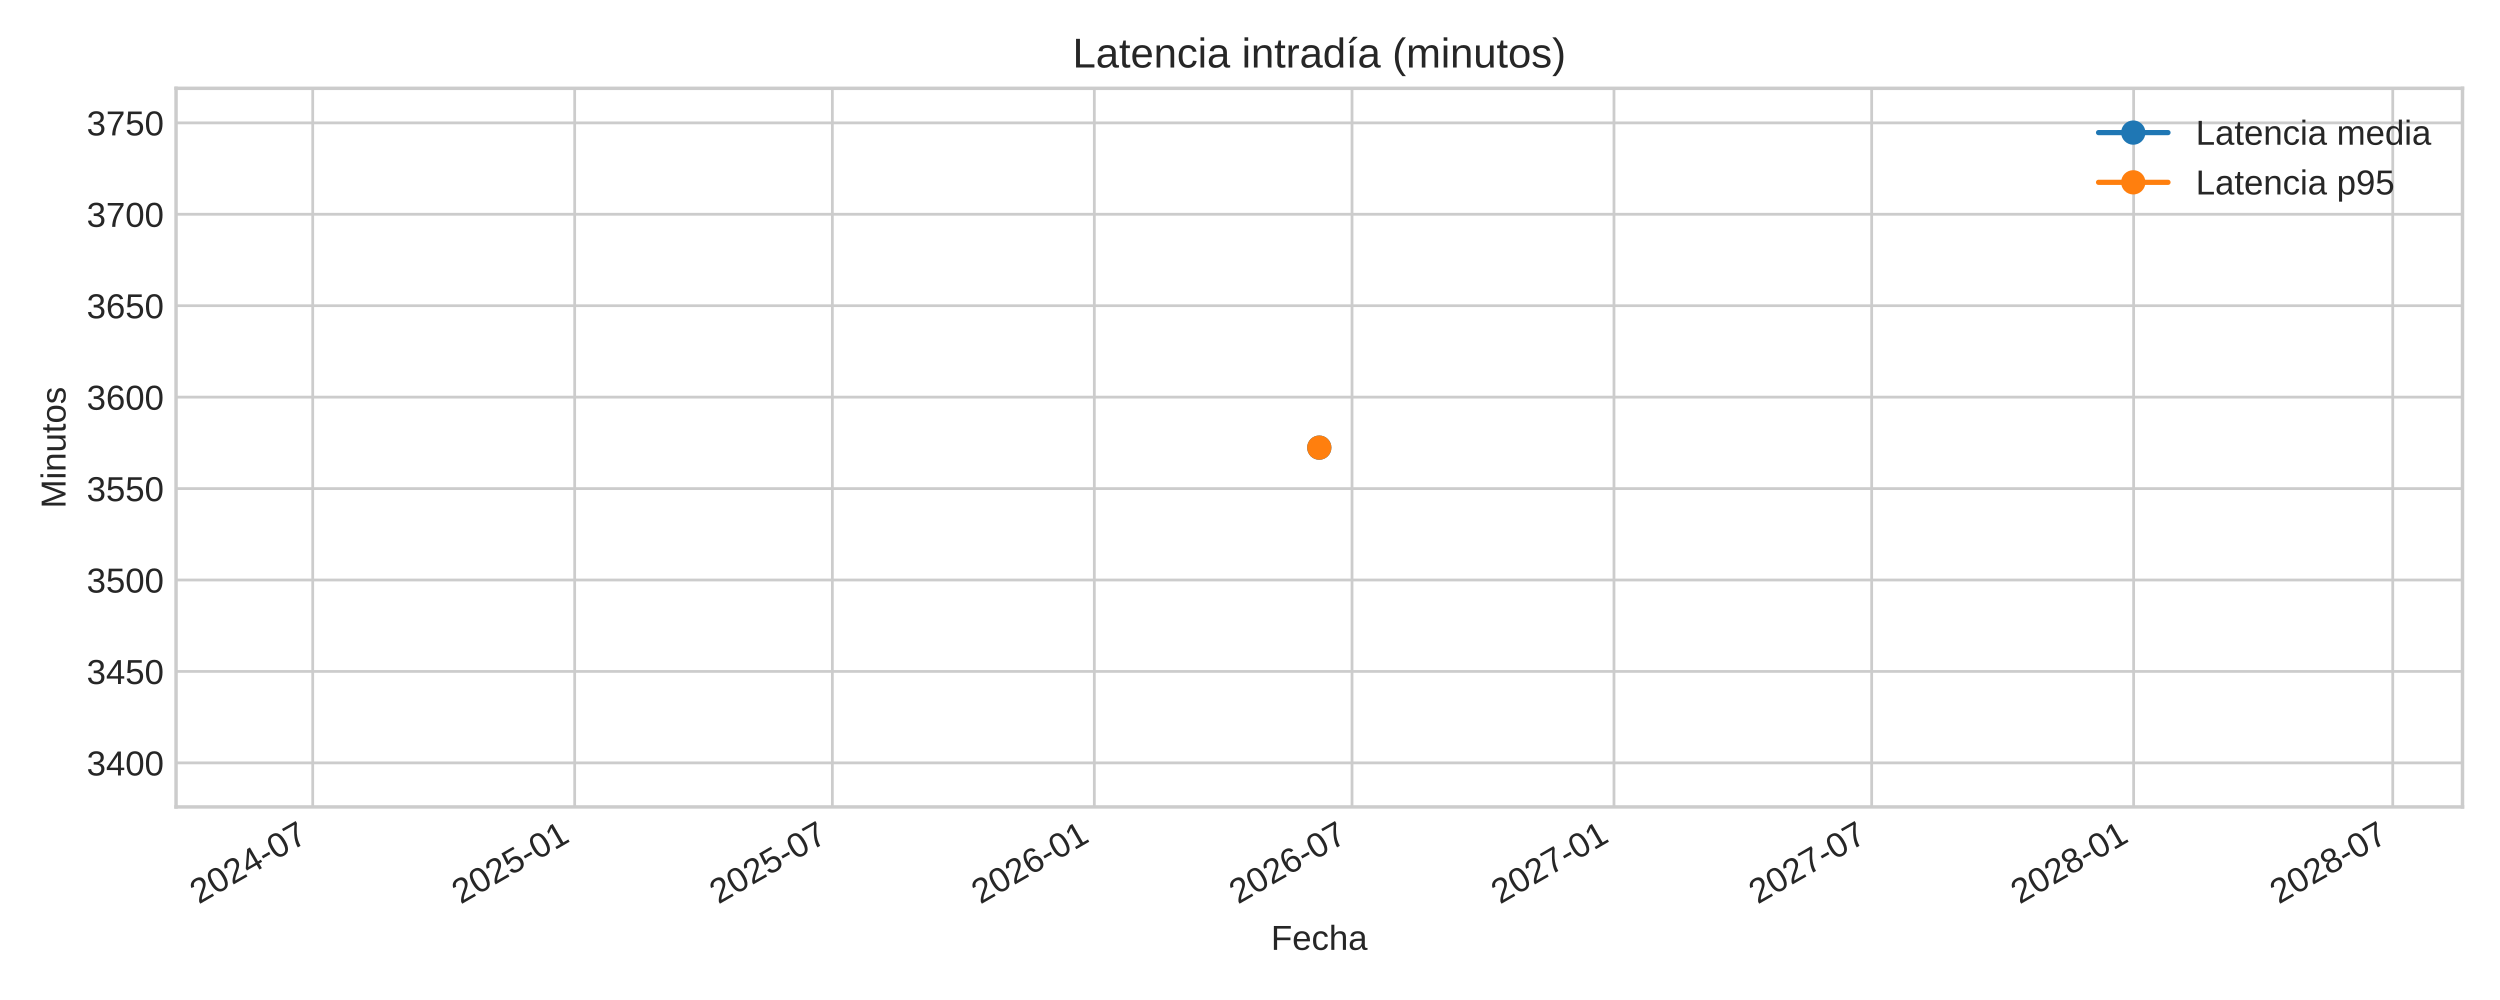
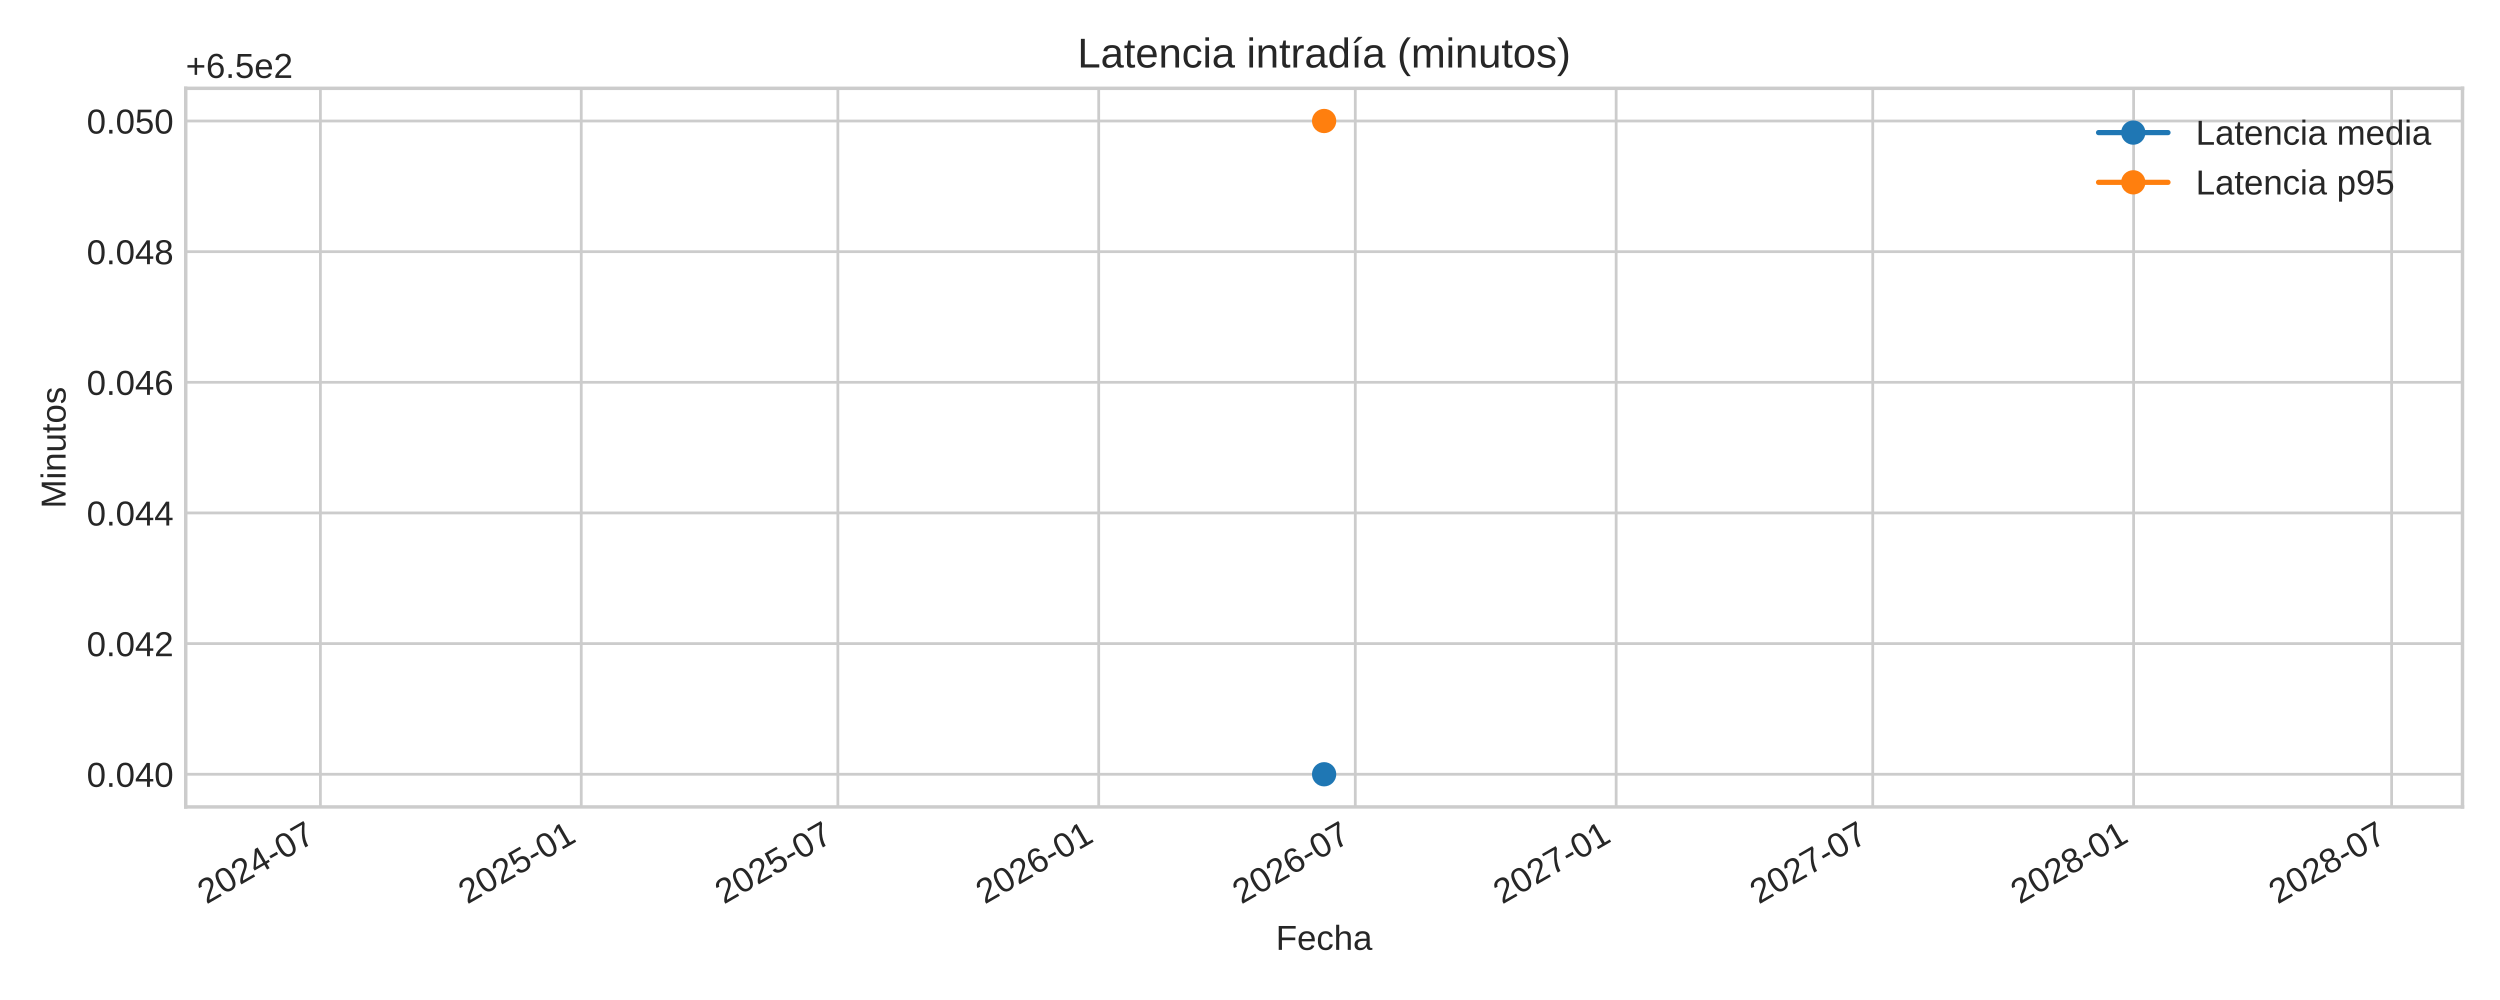
<svg xmlns="http://www.w3.org/2000/svg" xmlns:xlink="http://www.w3.org/1999/xlink" width="720pt" height="288pt" viewBox="0 0 720 288" version="1.1">
  <defs>
    <style type="text/css">*{stroke-linejoin: round; stroke-linecap: butt}</style>
  </defs>
  <g id="figure_1">
    <g id="patch_1">
      <path d="M 0 288  L 720 288  L 720 0  L 0 0  z " style="fill: #ffffff" />
    </g>
    <g id="axes_1">
      <g id="patch_2">
-         <path d="M 50.7 232.395  L 709.2 232.395  L 709.2 25.44  L 50.7 25.44  z " style="fill: #ffffff" />
+         <path d="M 53.49 232.395  L 709.2 232.395  L 709.2 25.44  L 53.49 25.44  z " style="fill: #ffffff" />
      </g>
      <g id="matplotlib.axis_1">
        <g id="xtick_1">
          <g id="line2d_1">
-             <path d="M 90.062 232.395  L 90.062 25.44  " clip-path="url(#p9f521c20e4)" style="fill: none; stroke: #cccccc; stroke-width: 0.8; stroke-linecap: round" />
+             <path d="M 92.277 232.395  L 92.277 25.44  " clip-path="url(#pedbf811e62)" style="fill: none; stroke: #cccccc; stroke-width: 0.8; stroke-linecap: round" />
          </g>
          <g id="line2d_2" />
          <g id="text_1">
-             <g style="fill: #262626" transform="translate(57.24582 260.5191) rotate(-30) scale(0.1 -0.1)">
+             <g style="fill: #262626" transform="translate(59.46076 260.5191) rotate(-30) scale(0.1 -0.1)">
              <defs>
                <path id="LiberationSans-32" d="M 322 0  L 322 397  Q 481 763 711 1042  Q 941 1322 1194 1548  Q 1447 1775 1695 1969  Q 1944 2163 2144 2356  Q 2344 2550 2467 2762  Q 2591 2975 2591 3244  Q 2591 3606 2378 3806  Q 2166 4006 1788 4006  Q 1428 4006 1195 3811  Q 963 3616 922 3263  L 347 3316  Q 409 3844 795 4156  Q 1181 4469 1788 4469  Q 2453 4469 2811 4155  Q 3169 3841 3169 3263  Q 3169 3006 3051 2753  Q 2934 2500 2703 2247  Q 2472 1994 1819 1463  Q 1459 1169 1246 933  Q 1034 697 941 478  L 3238 478  L 3238 0  L 322 0  z " transform="scale(0.015625)" />
                <path id="LiberationSans-30" d="M 3309 2203  Q 3309 1100 2920 518  Q 2531 -63 1772 -63  Q 1013 -63 631 515  Q 250 1094 250 2203  Q 250 3338 620 3903  Q 991 4469 1791 4469  Q 2569 4469 2939 3897  Q 3309 3325 3309 2203  z M 2738 2203  Q 2738 3156 2517 3584  Q 2297 4013 1791 4013  Q 1272 4013 1045 3591  Q 819 3169 819 2203  Q 819 1266 1048 831  Q 1278 397 1778 397  Q 2275 397 2506 840  Q 2738 1284 2738 2203  z " transform="scale(0.015625)" />
                <path id="LiberationSans-34" d="M 2753 997  L 2753 0  L 2222 0  L 2222 997  L 147 997  L 147 1434  L 2163 4403  L 2753 4403  L 2753 1441  L 3372 1441  L 3372 997  L 2753 997  z M 2222 3769  Q 2216 3750 2134 3603  Q 2053 3456 2013 3397  L 884 1734  L 716 1503  L 666 1441  L 2222 1441  L 2222 3769  z " transform="scale(0.015625)" />
                <path id="LiberationSans-2d" d="M 284 1450  L 284 1950  L 1847 1950  L 1847 1450  L 284 1450  z " transform="scale(0.015625)" />
                <path id="LiberationSans-37" d="M 3238 3947  Q 2563 2916 2284 2331  Q 2006 1747 1867 1178  Q 1728 609 1728 0  L 1141 0  Q 1141 844 1498 1776  Q 1856 2709 2694 3925  L 328 3925  L 328 4403  L 3238 4403  L 3238 3947  z " transform="scale(0.015625)" />
              </defs>
              <use xlink:href="#LiberationSans-32" />
              <use xlink:href="#LiberationSans-30" x="55.615" />
              <use xlink:href="#LiberationSans-32" x="111.23" />
              <use xlink:href="#LiberationSans-34" x="166.846" />
              <use xlink:href="#LiberationSans-2d" x="222.461" />
              <use xlink:href="#LiberationSans-30" x="255.762" />
              <use xlink:href="#LiberationSans-37" x="311.377" />
            </g>
          </g>
        </g>
        <g id="xtick_2">
          <g id="line2d_3">
-             <path d="M 165.507 232.395  L 165.507 25.44  " clip-path="url(#p9f521c20e4)" style="fill: none; stroke: #cccccc; stroke-width: 0.8; stroke-linecap: round" />
+             <path d="M 167.402 232.395  L 167.402 25.44  " clip-path="url(#pedbf811e62)" style="fill: none; stroke: #cccccc; stroke-width: 0.8; stroke-linecap: round" />
          </g>
          <g id="line2d_4" />
          <g id="text_2">
-             <g style="fill: #262626" transform="translate(132.6904 260.5191) rotate(-30) scale(0.1 -0.1)">
+             <g style="fill: #262626" transform="translate(134.5857 260.5191) rotate(-30) scale(0.1 -0.1)">
              <defs>
                <path id="LiberationSans-35" d="M 3291 1434  Q 3291 738 2877 337  Q 2463 -63 1728 -63  Q 1113 -63 734 206  Q 356 475 256 984  L 825 1050  Q 1003 397 1741 397  Q 2194 397 2450 670  Q 2706 944 2706 1422  Q 2706 1838 2448 2094  Q 2191 2350 1753 2350  Q 1525 2350 1328 2278  Q 1131 2206 934 2034  L 384 2034  L 531 4403  L 3034 4403  L 3034 3925  L 1044 3925  L 959 2528  Q 1325 2809 1869 2809  Q 2519 2809 2905 2428  Q 3291 2047 3291 1434  z " transform="scale(0.015625)" />
                <path id="LiberationSans-31" d="M 488 0  L 488 478  L 1609 478  L 1609 3866  L 616 3156  L 616 3688  L 1656 4403  L 2175 4403  L 2175 478  L 3247 478  L 3247 0  L 488 0  z " transform="scale(0.015625)" />
              </defs>
              <use xlink:href="#LiberationSans-32" />
              <use xlink:href="#LiberationSans-30" x="55.615" />
              <use xlink:href="#LiberationSans-32" x="111.23" />
              <use xlink:href="#LiberationSans-35" x="166.846" />
              <use xlink:href="#LiberationSans-2d" x="222.461" />
              <use xlink:href="#LiberationSans-30" x="255.762" />
              <use xlink:href="#LiberationSans-31" x="311.377" />
            </g>
          </g>
        </g>
        <g id="xtick_3">
          <g id="line2d_5">
-             <path d="M 239.721 232.395  L 239.721 25.44  " clip-path="url(#p9f521c20e4)" style="fill: none; stroke: #cccccc; stroke-width: 0.8; stroke-linecap: round" />
+             <path d="M 241.302 232.395  L 241.302 25.44  " clip-path="url(#pedbf811e62)" style="fill: none; stroke: #cccccc; stroke-width: 0.8; stroke-linecap: round" />
          </g>
          <g id="line2d_6" />
          <g id="text_3">
-             <g style="fill: #262626" transform="translate(206.9049 260.5191) rotate(-30) scale(0.1 -0.1)">
+             <g style="fill: #262626" transform="translate(208.4858 260.5191) rotate(-30) scale(0.1 -0.1)">
              <use xlink:href="#LiberationSans-32" />
              <use xlink:href="#LiberationSans-30" x="55.615" />
              <use xlink:href="#LiberationSans-32" x="111.23" />
              <use xlink:href="#LiberationSans-35" x="166.846" />
              <use xlink:href="#LiberationSans-2d" x="222.461" />
              <use xlink:href="#LiberationSans-30" x="255.762" />
              <use xlink:href="#LiberationSans-37" x="311.377" />
            </g>
          </g>
        </g>
        <g id="xtick_4">
          <g id="line2d_7">
-             <path d="M 315.166 232.395  L 315.166 25.44  " clip-path="url(#p9f521c20e4)" style="fill: none; stroke: #cccccc; stroke-width: 0.8; stroke-linecap: round" />
+             <path d="M 316.427 232.395  L 316.427 25.44  " clip-path="url(#pedbf811e62)" style="fill: none; stroke: #cccccc; stroke-width: 0.8; stroke-linecap: round" />
          </g>
          <g id="line2d_8" />
          <g id="text_4">
-             <g style="fill: #262626" transform="translate(282.3495 260.5191) rotate(-30) scale(0.1 -0.1)">
+             <g style="fill: #262626" transform="translate(283.6107 260.5191) rotate(-30) scale(0.1 -0.1)">
              <defs>
                <path id="LiberationSans-36" d="M 3278 1441  Q 3278 744 2900 340  Q 2522 -63 1856 -63  Q 1113 -63 719 490  Q 325 1044 325 2100  Q 325 3244 734 3856  Q 1144 4469 1900 4469  Q 2897 4469 3156 3572  L 2619 3475  Q 2453 4013 1894 4013  Q 1413 4013 1148 3564  Q 884 3116 884 2266  Q 1038 2550 1316 2698  Q 1594 2847 1953 2847  Q 2563 2847 2920 2465  Q 3278 2084 3278 1441  z M 2706 1416  Q 2706 1894 2472 2153  Q 2238 2413 1819 2413  Q 1425 2413 1183 2183  Q 941 1953 941 1550  Q 941 1041 1192 716  Q 1444 391 1838 391  Q 2244 391 2475 664  Q 2706 938 2706 1416  z " transform="scale(0.015625)" />
              </defs>
              <use xlink:href="#LiberationSans-32" />
              <use xlink:href="#LiberationSans-30" x="55.615" />
              <use xlink:href="#LiberationSans-32" x="111.23" />
              <use xlink:href="#LiberationSans-36" x="166.846" />
              <use xlink:href="#LiberationSans-2d" x="222.461" />
              <use xlink:href="#LiberationSans-30" x="255.762" />
              <use xlink:href="#LiberationSans-31" x="311.377" />
            </g>
          </g>
        </g>
        <g id="xtick_5">
          <g id="line2d_9">
-             <path d="M 389.381 232.395  L 389.381 25.44  " clip-path="url(#p9f521c20e4)" style="fill: none; stroke: #cccccc; stroke-width: 0.8; stroke-linecap: round" />
+             <path d="M 390.327 232.395  L 390.327 25.44  " clip-path="url(#pedbf811e62)" style="fill: none; stroke: #cccccc; stroke-width: 0.8; stroke-linecap: round" />
          </g>
          <g id="line2d_10" />
          <g id="text_5">
-             <g style="fill: #262626" transform="translate(356.564 260.5191) rotate(-30) scale(0.1 -0.1)">
+             <g style="fill: #262626" transform="translate(357.5108 260.5191) rotate(-30) scale(0.1 -0.1)">
              <use xlink:href="#LiberationSans-32" />
              <use xlink:href="#LiberationSans-30" x="55.615" />
              <use xlink:href="#LiberationSans-32" x="111.23" />
              <use xlink:href="#LiberationSans-36" x="166.846" />
              <use xlink:href="#LiberationSans-2d" x="222.461" />
              <use xlink:href="#LiberationSans-30" x="255.762" />
              <use xlink:href="#LiberationSans-37" x="311.377" />
            </g>
          </g>
        </g>
        <g id="xtick_6">
          <g id="line2d_11">
-             <path d="M 464.825 232.395  L 464.825 25.44  " clip-path="url(#p9f521c20e4)" style="fill: none; stroke: #cccccc; stroke-width: 0.8; stroke-linecap: round" />
+             <path d="M 465.452 232.395  L 465.452 25.44  " clip-path="url(#pedbf811e62)" style="fill: none; stroke: #cccccc; stroke-width: 0.8; stroke-linecap: round" />
          </g>
          <g id="line2d_12" />
          <g id="text_6">
-             <g style="fill: #262626" transform="translate(432.0086 260.5191) rotate(-30) scale(0.1 -0.1)">
+             <g style="fill: #262626" transform="translate(432.6357 260.5191) rotate(-30) scale(0.1 -0.1)">
              <use xlink:href="#LiberationSans-32" />
              <use xlink:href="#LiberationSans-30" x="55.615" />
              <use xlink:href="#LiberationSans-32" x="111.23" />
              <use xlink:href="#LiberationSans-37" x="166.846" />
              <use xlink:href="#LiberationSans-2d" x="222.461" />
              <use xlink:href="#LiberationSans-30" x="255.762" />
              <use xlink:href="#LiberationSans-31" x="311.377" />
            </g>
          </g>
        </g>
        <g id="xtick_7">
          <g id="line2d_13">
-             <path d="M 539.04 232.395  L 539.04 25.44  " clip-path="url(#p9f521c20e4)" style="fill: none; stroke: #cccccc; stroke-width: 0.8; stroke-linecap: round" />
+             <path d="M 539.352 232.395  L 539.352 25.44  " clip-path="url(#pedbf811e62)" style="fill: none; stroke: #cccccc; stroke-width: 0.8; stroke-linecap: round" />
          </g>
          <g id="line2d_14" />
          <g id="text_7">
-             <g style="fill: #262626" transform="translate(506.2231 260.5191) rotate(-30) scale(0.1 -0.1)">
+             <g style="fill: #262626" transform="translate(506.5358 260.5191) rotate(-30) scale(0.1 -0.1)">
              <use xlink:href="#LiberationSans-32" />
              <use xlink:href="#LiberationSans-30" x="55.615" />
              <use xlink:href="#LiberationSans-32" x="111.23" />
              <use xlink:href="#LiberationSans-37" x="166.846" />
              <use xlink:href="#LiberationSans-2d" x="222.461" />
              <use xlink:href="#LiberationSans-30" x="255.762" />
              <use xlink:href="#LiberationSans-37" x="311.377" />
            </g>
          </g>
        </g>
        <g id="xtick_8">
          <g id="line2d_15">
-             <path d="M 614.484 232.395  L 614.484 25.44  " clip-path="url(#p9f521c20e4)" style="fill: none; stroke: #cccccc; stroke-width: 0.8; stroke-linecap: round" />
+             <path d="M 614.477 232.395  L 614.477 25.44  " clip-path="url(#pedbf811e62)" style="fill: none; stroke: #cccccc; stroke-width: 0.8; stroke-linecap: round" />
          </g>
          <g id="line2d_16" />
          <g id="text_8">
-             <g style="fill: #262626" transform="translate(581.6677 260.5191) rotate(-30) scale(0.1 -0.1)">
+             <g style="fill: #262626" transform="translate(581.6607 260.5191) rotate(-30) scale(0.1 -0.1)">
              <defs>
                <path id="LiberationSans-38" d="M 3281 1228  Q 3281 619 2893 278  Q 2506 -63 1781 -63  Q 1075 -63 676 271  Q 278 606 278 1222  Q 278 1653 525 1947  Q 772 2241 1156 2303  L 1156 2316  Q 797 2400 589 2681  Q 381 2963 381 3341  Q 381 3844 757 4156  Q 1134 4469 1769 4469  Q 2419 4469 2795 4162  Q 3172 3856 3172 3334  Q 3172 2956 2962 2675  Q 2753 2394 2391 2322  L 2391 2309  Q 2813 2241 3047 1952  Q 3281 1663 3281 1228  z M 2588 3303  Q 2588 4050 1769 4050  Q 1372 4050 1164 3862  Q 956 3675 956 3303  Q 956 2925 1170 2726  Q 1384 2528 1775 2528  Q 2172 2528 2380 2711  Q 2588 2894 2588 3303  z M 2697 1281  Q 2697 1691 2453 1898  Q 2209 2106 1769 2106  Q 1341 2106 1100 1882  Q 859 1659 859 1269  Q 859 359 1788 359  Q 2247 359 2472 579  Q 2697 800 2697 1281  z " transform="scale(0.015625)" />
              </defs>
              <use xlink:href="#LiberationSans-32" />
              <use xlink:href="#LiberationSans-30" x="55.615" />
              <use xlink:href="#LiberationSans-32" x="111.23" />
              <use xlink:href="#LiberationSans-38" x="166.846" />
              <use xlink:href="#LiberationSans-2d" x="222.461" />
              <use xlink:href="#LiberationSans-30" x="255.762" />
              <use xlink:href="#LiberationSans-31" x="311.377" />
            </g>
          </g>
        </g>
        <g id="xtick_9">
          <g id="line2d_17">
-             <path d="M 689.109 232.395  L 689.109 25.44  " clip-path="url(#p9f521c20e4)" style="fill: none; stroke: #cccccc; stroke-width: 0.8; stroke-linecap: round" />
+             <path d="M 688.786 232.395  L 688.786 25.44  " clip-path="url(#pedbf811e62)" style="fill: none; stroke: #cccccc; stroke-width: 0.8; stroke-linecap: round" />
          </g>
          <g id="line2d_18" />
          <g id="text_9">
-             <g style="fill: #262626" transform="translate(656.2922 260.5191) rotate(-30) scale(0.1 -0.1)">
+             <g style="fill: #262626" transform="translate(655.969 260.5191) rotate(-30) scale(0.1 -0.1)">
              <use xlink:href="#LiberationSans-32" />
              <use xlink:href="#LiberationSans-30" x="55.615" />
              <use xlink:href="#LiberationSans-32" x="111.23" />
              <use xlink:href="#LiberationSans-38" x="166.846" />
              <use xlink:href="#LiberationSans-2d" x="222.461" />
              <use xlink:href="#LiberationSans-30" x="255.762" />
              <use xlink:href="#LiberationSans-37" x="311.377" />
            </g>
          </g>
        </g>
        <g id="text_10">
-           <g style="fill: #262626" transform="translate(366.0547 273.563) scale(0.1 -0.1)">
+           <g style="fill: #262626" transform="translate(367.4497 273.563) scale(0.1 -0.1)">
            <defs>
              <path id="LiberationSans-46" d="M 1122 3916  L 1122 2278  L 3578 2278  L 3578 1784  L 1122 1784  L 1122 0  L 525 0  L 525 4403  L 3653 4403  L 3653 3916  L 1122 3916  z " transform="scale(0.015625)" />
              <path id="LiberationSans-65" d="M 863 1572  Q 863 991 1103 675  Q 1344 359 1806 359  Q 2172 359 2392 506  Q 2613 653 2691 878  L 3184 738  Q 2881 -63 1806 -63  Q 1056 -63 664 384  Q 272 831 272 1713  Q 272 2550 664 2997  Q 1056 3444 1784 3444  Q 3275 3444 3275 1647  L 3275 1572  L 863 1572  z M 2694 2003  Q 2647 2538 2422 2783  Q 2197 3028 1775 3028  Q 1366 3028 1127 2754  Q 888 2481 869 2003  L 2694 2003  z " transform="scale(0.015625)" />
              <path id="LiberationSans-63" d="M 859 1706  Q 859 1031 1071 706  Q 1284 381 1713 381  Q 2013 381 2214 543  Q 2416 706 2463 1044  L 3031 1006  Q 2966 519 2616 228  Q 2266 -63 1728 -63  Q 1019 -63 645 385  Q 272 834 272 1694  Q 272 2547 647 2995  Q 1022 3444 1722 3444  Q 2241 3444 2583 3175  Q 2925 2906 3013 2434  L 2434 2391  Q 2391 2672 2212 2837  Q 2034 3003 1706 3003  Q 1259 3003 1059 2706  Q 859 2409 859 1706  z " transform="scale(0.015625)" />
              <path id="LiberationSans-68" d="M 991 2803  Q 1172 3134 1426 3289  Q 1681 3444 2072 3444  Q 2622 3444 2883 3170  Q 3144 2897 3144 2253  L 3144 0  L 2578 0  L 2578 2144  Q 2578 2500 2512 2673  Q 2447 2847 2297 2928  Q 2147 3009 1881 3009  Q 1484 3009 1245 2734  Q 1006 2459 1006 1994  L 1006 0  L 444 0  L 444 4638  L 1006 4638  L 1006 3431  Q 1006 3241 995 3037  Q 984 2834 981 2803  L 991 2803  z " transform="scale(0.015625)" />
              <path id="LiberationSans-61" d="M 1294 -63  Q 784 -63 528 206  Q 272 475 272 944  Q 272 1469 617 1750  Q 963 2031 1731 2050  L 2491 2063  L 2491 2247  Q 2491 2659 2316 2837  Q 2141 3016 1766 3016  Q 1388 3016 1216 2887  Q 1044 2759 1009 2478  L 422 2531  Q 566 3444 1778 3444  Q 2416 3444 2737 3151  Q 3059 2859 3059 2306  L 3059 850  Q 3059 600 3125 473  Q 3191 347 3375 347  Q 3456 347 3559 369  L 3559 19  Q 3347 -31 3125 -31  Q 2813 -31 2670 133  Q 2528 297 2509 647  L 2491 647  Q 2275 259 1989 98  Q 1703 -63 1294 -63  z M 1422 359  Q 1731 359 1972 500  Q 2213 641 2352 886  Q 2491 1131 2491 1391  L 2491 1669  L 1875 1656  Q 1478 1650 1273 1575  Q 1069 1500 959 1344  Q 850 1188 850 934  Q 850 659 998 509  Q 1147 359 1422 359  z " transform="scale(0.015625)" />
            </defs>
            <use xlink:href="#LiberationSans-46" />
            <use xlink:href="#LiberationSans-65" x="61.084" />
            <use xlink:href="#LiberationSans-63" x="116.699" />
            <use xlink:href="#LiberationSans-68" x="166.699" />
            <use xlink:href="#LiberationSans-61" x="222.314" />
          </g>
        </g>
      </g>
      <g id="matplotlib.axis_2">
        <g id="ytick_1">
          <g id="line2d_19">
-             <path d="M 50.7 219.708  L 709.2 219.708  " clip-path="url(#p9f521c20e4)" style="fill: none; stroke: #cccccc; stroke-width: 0.8; stroke-linecap: round" />
+             <path d="M 53.49 222.988  L 709.2 222.988  " clip-path="url(#pedbf811e62)" style="fill: none; stroke: #cccccc; stroke-width: 0.8; stroke-linecap: round" />
          </g>
          <g id="line2d_20" />
          <g id="text_11">
-             <g style="fill: #262626" transform="translate(24.95625 223.331) scale(0.1 -0.1)">
+             <g style="fill: #262626" transform="translate(24.96813 226.6118) scale(0.1 -0.1)">
              <defs>
-                 <path id="LiberationSans-33" d="M 3278 1216  Q 3278 606 2890 271  Q 2503 -63 1784 -63  Q 1116 -63 717 239  Q 319 541 244 1131  L 825 1184  Q 938 403 1784 403  Q 2209 403 2451 612  Q 2694 822 2694 1234  Q 2694 1594 2417 1795  Q 2141 1997 1619 1997  L 1300 1997  L 1300 2484  L 1606 2484  Q 2069 2484 2323 2686  Q 2578 2888 2578 3244  Q 2578 3597 2370 3801  Q 2163 4006 1753 4006  Q 1381 4006 1151 3815  Q 922 3625 884 3278  L 319 3322  Q 381 3863 767 4166  Q 1153 4469 1759 4469  Q 2422 4469 2789 4161  Q 3156 3853 3156 3303  Q 3156 2881 2920 2617  Q 2684 2353 2234 2259  L 2234 2247  Q 2728 2194 3003 1916  Q 3278 1638 3278 1216  z " transform="scale(0.015625)" />
+                 <path id="LiberationSans-2e" d="M 584 0  L 584 684  L 1194 684  L 1194 0  L 584 0  z " transform="scale(0.015625)" />
              </defs>
-               <use xlink:href="#LiberationSans-33" />
-               <use xlink:href="#LiberationSans-34" x="55.615" />
-               <use xlink:href="#LiberationSans-30" x="111.23" />
-               <use xlink:href="#LiberationSans-30" x="166.846" />
+               <use xlink:href="#LiberationSans-30" />
+               <use xlink:href="#LiberationSans-2e" x="55.615" />
+               <use xlink:href="#LiberationSans-30" x="83.398" />
+               <use xlink:href="#LiberationSans-34" x="139.014" />
+               <use xlink:href="#LiberationSans-30" x="194.629" />
            </g>
          </g>
        </g>
        <g id="ytick_2">
          <g id="line2d_21">
-             <path d="M 50.7 193.375  L 709.2 193.375  " clip-path="url(#p9f521c20e4)" style="fill: none; stroke: #cccccc; stroke-width: 0.8; stroke-linecap: round" />
+             <path d="M 53.49 185.36  L 709.2 185.36  " clip-path="url(#pedbf811e62)" style="fill: none; stroke: #cccccc; stroke-width: 0.8; stroke-linecap: round" />
          </g>
          <g id="line2d_22" />
          <g id="text_12">
-             <g style="fill: #262626" transform="translate(24.95625 196.9983) scale(0.1 -0.1)">
-               <use xlink:href="#LiberationSans-33" />
-               <use xlink:href="#LiberationSans-34" x="55.615" />
-               <use xlink:href="#LiberationSans-35" x="111.23" />
-               <use xlink:href="#LiberationSans-30" x="166.846" />
+             <g style="fill: #262626" transform="translate(24.96813 188.9836) scale(0.1 -0.1)">
+               <use xlink:href="#LiberationSans-30" />
+               <use xlink:href="#LiberationSans-2e" x="55.615" />
+               <use xlink:href="#LiberationSans-30" x="83.398" />
+               <use xlink:href="#LiberationSans-34" x="139.014" />
+               <use xlink:href="#LiberationSans-32" x="194.629" />
            </g>
          </g>
        </g>
        <g id="ytick_3">
          <g id="line2d_23">
-             <path d="M 50.7 167.042  L 709.2 167.042  " clip-path="url(#p9f521c20e4)" style="fill: none; stroke: #cccccc; stroke-width: 0.8; stroke-linecap: round" />
+             <path d="M 53.49 147.732  L 709.2 147.732  " clip-path="url(#pedbf811e62)" style="fill: none; stroke: #cccccc; stroke-width: 0.8; stroke-linecap: round" />
          </g>
          <g id="line2d_24" />
          <g id="text_13">
-             <g style="fill: #262626" transform="translate(24.95625 170.6656) scale(0.1 -0.1)">
-               <use xlink:href="#LiberationSans-33" />
-               <use xlink:href="#LiberationSans-35" x="55.615" />
-               <use xlink:href="#LiberationSans-30" x="111.23" />
-               <use xlink:href="#LiberationSans-30" x="166.846" />
+             <g style="fill: #262626" transform="translate(24.96813 151.3553) scale(0.1 -0.1)">
+               <use xlink:href="#LiberationSans-30" />
+               <use xlink:href="#LiberationSans-2e" x="55.615" />
+               <use xlink:href="#LiberationSans-30" x="83.398" />
+               <use xlink:href="#LiberationSans-34" x="139.014" />
+               <use xlink:href="#LiberationSans-34" x="194.629" />
            </g>
          </g>
        </g>
        <g id="ytick_4">
          <g id="line2d_25">
-             <path d="M 50.7 140.71  L 709.2 140.71  " clip-path="url(#p9f521c20e4)" style="fill: none; stroke: #cccccc; stroke-width: 0.8; stroke-linecap: round" />
+             <path d="M 53.49 110.104  L 709.2 110.104  " clip-path="url(#pedbf811e62)" style="fill: none; stroke: #cccccc; stroke-width: 0.8; stroke-linecap: round" />
          </g>
          <g id="line2d_26" />
          <g id="text_14">
-             <g style="fill: #262626" transform="translate(24.95625 144.333) scale(0.1 -0.1)">
-               <use xlink:href="#LiberationSans-33" />
-               <use xlink:href="#LiberationSans-35" x="55.615" />
-               <use xlink:href="#LiberationSans-35" x="111.23" />
-               <use xlink:href="#LiberationSans-30" x="166.846" />
+             <g style="fill: #262626" transform="translate(24.96813 113.727) scale(0.1 -0.1)">
+               <use xlink:href="#LiberationSans-30" />
+               <use xlink:href="#LiberationSans-2e" x="55.615" />
+               <use xlink:href="#LiberationSans-30" x="83.398" />
+               <use xlink:href="#LiberationSans-34" x="139.014" />
+               <use xlink:href="#LiberationSans-36" x="194.629" />
            </g>
          </g>
        </g>
        <g id="ytick_5">
          <g id="line2d_27">
-             <path d="M 50.7 114.377  L 709.2 114.377  " clip-path="url(#p9f521c20e4)" style="fill: none; stroke: #cccccc; stroke-width: 0.8; stroke-linecap: round" />
+             <path d="M 53.49 72.475  L 709.2 72.475  " clip-path="url(#pedbf811e62)" style="fill: none; stroke: #cccccc; stroke-width: 0.8; stroke-linecap: round" />
          </g>
          <g id="line2d_28" />
          <g id="text_15">
-             <g style="fill: #262626" transform="translate(24.95625 118.0003) scale(0.1 -0.1)">
-               <use xlink:href="#LiberationSans-33" />
-               <use xlink:href="#LiberationSans-36" x="55.615" />
-               <use xlink:href="#LiberationSans-30" x="111.23" />
-               <use xlink:href="#LiberationSans-30" x="166.846" />
+             <g style="fill: #262626" transform="translate(24.96813 76.09877) scale(0.1 -0.1)">
+               <use xlink:href="#LiberationSans-30" />
+               <use xlink:href="#LiberationSans-2e" x="55.615" />
+               <use xlink:href="#LiberationSans-30" x="83.398" />
+               <use xlink:href="#LiberationSans-34" x="139.014" />
+               <use xlink:href="#LiberationSans-38" x="194.629" />
            </g>
          </g>
        </g>
        <g id="ytick_6">
          <g id="line2d_29">
-             <path d="M 50.7 88.044  L 709.2 88.044  " clip-path="url(#p9f521c20e4)" style="fill: none; stroke: #cccccc; stroke-width: 0.8; stroke-linecap: round" />
+             <path d="M 53.49 34.847  L 709.2 34.847  " clip-path="url(#pedbf811e62)" style="fill: none; stroke: #cccccc; stroke-width: 0.8; stroke-linecap: round" />
          </g>
          <g id="line2d_30" />
          <g id="text_16">
-             <g style="fill: #262626" transform="translate(24.95625 91.66756) scale(0.1 -0.1)">
-               <use xlink:href="#LiberationSans-33" />
-               <use xlink:href="#LiberationSans-36" x="55.615" />
-               <use xlink:href="#LiberationSans-35" x="111.23" />
-               <use xlink:href="#LiberationSans-30" x="166.846" />
-             </g>
-           </g>
-         </g>
-         <g id="ytick_7">
-           <g id="line2d_31">
-             <path d="M 50.7 61.711  L 709.2 61.711  " clip-path="url(#p9f521c20e4)" style="fill: none; stroke: #cccccc; stroke-width: 0.8; stroke-linecap: round" />
-           </g>
-           <g id="line2d_32" />
-           <g id="text_17">
-             <g style="fill: #262626" transform="translate(24.95625 65.33486) scale(0.1 -0.1)">
-               <use xlink:href="#LiberationSans-33" />
-               <use xlink:href="#LiberationSans-37" x="55.615" />
-               <use xlink:href="#LiberationSans-30" x="111.23" />
-               <use xlink:href="#LiberationSans-30" x="166.846" />
-             </g>
-           </g>
-         </g>
-         <g id="ytick_8">
-           <g id="line2d_33">
-             <path d="M 50.7 35.379  L 709.2 35.379  " clip-path="url(#p9f521c20e4)" style="fill: none; stroke: #cccccc; stroke-width: 0.8; stroke-linecap: round" />
-           </g>
-           <g id="line2d_34" />
-           <g id="text_18">
-             <g style="fill: #262626" transform="translate(24.95625 39.00216) scale(0.1 -0.1)">
-               <use xlink:href="#LiberationSans-33" />
-               <use xlink:href="#LiberationSans-37" x="55.615" />
-               <use xlink:href="#LiberationSans-35" x="111.23" />
-               <use xlink:href="#LiberationSans-30" x="166.846" />
-             </g>
-           </g>
-         </g>
-         <g id="text_19">
-           <g style="fill: #262626" transform="translate(18.88125 146.424) rotate(-90) scale(0.1 -0.1)">
+             <g style="fill: #262626" transform="translate(24.96813 38.4705) scale(0.1 -0.1)">
+               <use xlink:href="#LiberationSans-30" />
+               <use xlink:href="#LiberationSans-2e" x="55.615" />
+               <use xlink:href="#LiberationSans-30" x="83.398" />
+               <use xlink:href="#LiberationSans-35" x="139.014" />
+               <use xlink:href="#LiberationSans-30" x="194.629" />
+             </g>
+           </g>
+         </g>
+         <g id="text_17">
+           <g style="fill: #262626" transform="translate(18.89313 146.424) rotate(-90) scale(0.1 -0.1)">
            <defs>
              <path id="LiberationSans-4d" d="M 4269 0  L 4269 2938  Q 4269 3425 4297 3875  Q 4144 3316 4022 3000  L 2884 0  L 2466 0  L 1313 3000  L 1138 3531  L 1034 3875  L 1044 3528  L 1056 2938  L 1056 0  L 525 0  L 525 4403  L 1309 4403  L 2481 1350  Q 2544 1166 2601 955  Q 2659 744 2678 650  Q 2703 775 2783 1029  Q 2863 1284 2891 1350  L 4041 4403  L 4806 4403  L 4806 0  L 4269 0  z " transform="scale(0.015625)" />
              <path id="LiberationSans-69" d="M 428 4100  L 428 4638  L 991 4638  L 991 4100  L 428 4100  z M 428 0  L 428 3381  L 991 3381  L 991 0  L 428 0  z " transform="scale(0.015625)" />
              <path id="LiberationSans-6e" d="M 2578 0  L 2578 2144  Q 2578 2478 2512 2662  Q 2447 2847 2303 2928  Q 2159 3009 1881 3009  Q 1475 3009 1240 2731  Q 1006 2453 1006 1959  L 1006 0  L 444 0  L 444 2659  Q 444 3250 425 3381  L 956 3381  Q 959 3366 962 3297  Q 966 3228 970 3139  Q 975 3050 981 2803  L 991 2803  Q 1184 3153 1439 3298  Q 1694 3444 2072 3444  Q 2628 3444 2886 3167  Q 3144 2891 3144 2253  L 3144 0  L 2578 0  z " transform="scale(0.015625)" />
              <path id="LiberationSans-75" d="M 981 3381  L 981 1238  Q 981 903 1047 718  Q 1113 534 1256 453  Q 1400 372 1678 372  Q 2084 372 2318 650  Q 2553 928 2553 1422  L 2553 3381  L 3116 3381  L 3116 722  Q 3116 131 3134 0  L 2603 0  Q 2600 16 2597 84  Q 2594 153 2589 242  Q 2584 331 2578 578  L 2569 578  Q 2375 228 2120 82  Q 1866 -63 1488 -63  Q 931 -63 673 214  Q 416 491 416 1128  L 416 3381  L 981 3381  z " transform="scale(0.015625)" />
              <path id="LiberationSans-74" d="M 1731 25  Q 1453 -50 1163 -50  Q 488 -50 488 716  L 488 2972  L 97 2972  L 97 3381  L 509 3381  L 675 4138  L 1050 4138  L 1050 3381  L 1675 3381  L 1675 2972  L 1050 2972  L 1050 838  Q 1050 594 1129 495  Q 1209 397 1406 397  Q 1519 397 1731 441  L 1731 25  z " transform="scale(0.015625)" />
              <path id="LiberationSans-6f" d="M 3291 1694  Q 3291 806 2900 371  Q 2509 -63 1766 -63  Q 1025 -63 647 389  Q 269 841 269 1694  Q 269 3444 1784 3444  Q 2559 3444 2925 3017  Q 3291 2591 3291 1694  z M 2700 1694  Q 2700 2394 2492 2711  Q 2284 3028 1794 3028  Q 1300 3028 1079 2704  Q 859 2381 859 1694  Q 859 1025 1076 689  Q 1294 353 1759 353  Q 2266 353 2483 678  Q 2700 1003 2700 1694  z " transform="scale(0.015625)" />
              <path id="LiberationSans-73" d="M 2969 934  Q 2969 456 2608 196  Q 2247 -63 1597 -63  Q 966 -63 623 145  Q 281 353 178 794  L 675 891  Q 747 619 972 492  Q 1197 366 1597 366  Q 2025 366 2223 497  Q 2422 628 2422 891  Q 2422 1091 2284 1216  Q 2147 1341 1841 1422  L 1438 1528  Q 953 1653 748 1773  Q 544 1894 428 2066  Q 313 2238 313 2488  Q 313 2950 642 3192  Q 972 3434 1603 3434  Q 2163 3434 2492 3237  Q 2822 3041 2909 2606  L 2403 2544  Q 2356 2769 2151 2889  Q 1947 3009 1603 3009  Q 1222 3009 1040 2893  Q 859 2778 859 2544  Q 859 2400 934 2306  Q 1009 2213 1156 2147  Q 1303 2081 1775 1966  Q 2222 1853 2419 1758  Q 2616 1663 2730 1547  Q 2844 1431 2906 1279  Q 2969 1128 2969 934  z " transform="scale(0.015625)" />
            </defs>
            <use xlink:href="#LiberationSans-4d" />
            <use xlink:href="#LiberationSans-69" x="83.301" />
            <use xlink:href="#LiberationSans-6e" x="105.518" />
            <use xlink:href="#LiberationSans-75" x="161.133" />
            <use xlink:href="#LiberationSans-74" x="216.748" />
            <use xlink:href="#LiberationSans-6f" x="244.531" />
            <use xlink:href="#LiberationSans-73" x="300.146" />
          </g>
        </g>
-       </g>
-       <g id="line2d_35">
-         <path d="M 379.95 128.918  " clip-path="url(#p9f521c20e4)" style="fill: none; stroke: #1f77b4; stroke-width: 1.5; stroke-linecap: round" />
+         <g id="text_18">
+           <g style="fill: #262626" transform="translate(53.49 22.44) scale(0.1 -0.1)">
+             <defs>
+               <path id="LiberationSans-2b" d="M 2097 1900  L 2097 563  L 1638 563  L 1638 1900  L 313 1900  L 313 2356  L 1638 2356  L 1638 3694  L 2097 3694  L 2097 2356  L 3422 2356  L 3422 1900  L 2097 1900  z " transform="scale(0.015625)" />
+             </defs>
+             <use xlink:href="#LiberationSans-2b" />
+             <use xlink:href="#LiberationSans-36" x="58.398" />
+             <use xlink:href="#LiberationSans-2e" x="114.014" />
+             <use xlink:href="#LiberationSans-35" x="141.797" />
+             <use xlink:href="#LiberationSans-65" x="197.412" />
+             <use xlink:href="#LiberationSans-32" x="253.027" />
+           </g>
+         </g>
+       </g>
+       <g id="line2d_31">
+         <path d="M 381.345 222.988  " clip-path="url(#pedbf811e62)" style="fill: none; stroke: #1f77b4; stroke-width: 1.5; stroke-linecap: round" />
        <defs>
-           <path id="mfe8a269301" d="M 0 3  C 0.796 3 1.559 2.684 2.121 2.121  C 2.684 1.559 3 0.796 3 0  C 3 -0.796 2.684 -1.559 2.121 -2.121  C 1.559 -2.684 0.796 -3 0 -3  C -0.796 -3 -1.559 -2.684 -2.121 -2.121  C -2.684 -1.559 -3 -0.796 -3 0  C -3 0.796 -2.684 1.559 -2.121 2.121  C -1.559 2.684 -0.796 3 0 3  z " style="stroke: #1f77b4" />
+           <path id="m9368e5b3e8" d="M 0 3  C 0.796 3 1.559 2.684 2.121 2.121  C 2.684 1.559 3 0.796 3 0  C 3 -0.796 2.684 -1.559 2.121 -2.121  C 1.559 -2.684 0.796 -3 0 -3  C -0.796 -3 -1.559 -2.684 -2.121 -2.121  C -2.684 -1.559 -3 -0.796 -3 0  C -3 0.796 -2.684 1.559 -2.121 2.121  C -1.559 2.684 -0.796 3 0 3  z " style="stroke: #1f77b4" />
        </defs>
-         <g clip-path="url(#p9f521c20e4)">
-           <use xlink:href="#mfe8a269301" x="379.95" y="128.918" style="fill: #1f77b4; stroke: #1f77b4" />
-         </g>
-       </g>
-       <g id="line2d_36">
-         <path d="M 379.95 128.918  " clip-path="url(#p9f521c20e4)" style="fill: none; stroke: #ff7f0e; stroke-width: 1.5; stroke-linecap: round" />
+         <g clip-path="url(#pedbf811e62)">
+           <use xlink:href="#m9368e5b3e8" x="381.345" y="222.988" style="fill: #1f77b4; stroke: #1f77b4" />
+         </g>
+       </g>
+       <g id="line2d_32">
+         <path d="M 381.345 34.847  " clip-path="url(#pedbf811e62)" style="fill: none; stroke: #ff7f0e; stroke-width: 1.5; stroke-linecap: round" />
        <defs>
-           <path id="m08bdaba679" d="M 0 3  C 0.796 3 1.559 2.684 2.121 2.121  C 2.684 1.559 3 0.796 3 0  C 3 -0.796 2.684 -1.559 2.121 -2.121  C 1.559 -2.684 0.796 -3 0 -3  C -0.796 -3 -1.559 -2.684 -2.121 -2.121  C -2.684 -1.559 -3 -0.796 -3 0  C -3 0.796 -2.684 1.559 -2.121 2.121  C -1.559 2.684 -0.796 3 0 3  z " style="stroke: #ff7f0e" />
+           <path id="m033c4efb84" d="M 0 3  C 0.796 3 1.559 2.684 2.121 2.121  C 2.684 1.559 3 0.796 3 0  C 3 -0.796 2.684 -1.559 2.121 -2.121  C 1.559 -2.684 0.796 -3 0 -3  C -0.796 -3 -1.559 -2.684 -2.121 -2.121  C -2.684 -1.559 -3 -0.796 -3 0  C -3 0.796 -2.684 1.559 -2.121 2.121  C -1.559 2.684 -0.796 3 0 3  z " style="stroke: #ff7f0e" />
        </defs>
-         <g clip-path="url(#p9f521c20e4)">
-           <use xlink:href="#m08bdaba679" x="379.95" y="128.918" style="fill: #ff7f0e; stroke: #ff7f0e" />
+         <g clip-path="url(#pedbf811e62)">
+           <use xlink:href="#m033c4efb84" x="381.345" y="34.847" style="fill: #ff7f0e; stroke: #ff7f0e" />
        </g>
      </g>
      <g id="patch_3">
-         <path d="M 50.7 232.395  L 50.7 25.44  " style="fill: none; stroke: #cccccc; stroke-linejoin: miter; stroke-linecap: square" />
+         <path d="M 53.49 232.395  L 53.49 25.44  " style="fill: none; stroke: #cccccc; stroke-linejoin: miter; stroke-linecap: square" />
      </g>
      <g id="patch_4">
        <path d="M 709.2 232.395  L 709.2 25.44  " style="fill: none; stroke: #cccccc; stroke-linejoin: miter; stroke-linecap: square" />
      </g>
      <g id="patch_5">
-         <path d="M 50.7 232.395  L 709.2 232.395  " style="fill: none; stroke: #cccccc; stroke-linejoin: miter; stroke-linecap: square" />
+         <path d="M 53.49 232.395  L 709.2 232.395  " style="fill: none; stroke: #cccccc; stroke-linejoin: miter; stroke-linecap: square" />
      </g>
      <g id="patch_6">
-         <path d="M 50.7 25.44  L 709.2 25.44  " style="fill: none; stroke: #cccccc; stroke-linejoin: miter; stroke-linecap: square" />
-       </g>
-       <g id="text_20">
-         <g style="fill: #262626" transform="translate(308.9194 19.44) scale(0.12 -0.12)">
+         <path d="M 53.49 25.44  L 709.2 25.44  " style="fill: none; stroke: #cccccc; stroke-linejoin: miter; stroke-linecap: square" />
+       </g>
+       <g id="text_19">
+         <g style="fill: #262626" transform="translate(310.3144 19.44) scale(0.12 -0.12)">
          <defs>
            <path id="LiberationSans-4c" d="M 525 0  L 525 4403  L 1122 4403  L 1122 488  L 3347 488  L 3347 0  L 525 0  z " transform="scale(0.015625)" />
            <path id="LiberationSans-20" transform="scale(0.015625)" />
            <path id="LiberationSans-72" d="M 444 0  L 444 2594  Q 444 2950 425 3381  L 956 3381  Q 981 2806 981 2691  L 994 2691  Q 1128 3125 1303 3284  Q 1478 3444 1797 3444  Q 1909 3444 2025 3413  L 2025 2897  Q 1913 2928 1725 2928  Q 1375 2928 1190 2626  Q 1006 2325 1006 1763  L 1006 0  L 444 0  z " transform="scale(0.015625)" />
            <path id="LiberationSans-64" d="M 2566 544  Q 2409 219 2151 78  Q 1894 -63 1513 -63  Q 872 -63 570 368  Q 269 800 269 1675  Q 269 3444 1513 3444  Q 1897 3444 2153 3303  Q 2409 3163 2566 2856  L 2572 2856  L 2566 3234  L 2566 4638  L 3128 4638  L 3128 697  Q 3128 169 3147 0  L 2609 0  Q 2600 50 2589 231  Q 2578 413 2578 544  L 2566 544  z M 859 1694  Q 859 984 1046 678  Q 1234 372 1656 372  Q 2134 372 2350 703  Q 2566 1034 2566 1731  Q 2566 2403 2350 2715  Q 2134 3028 1663 3028  Q 1238 3028 1048 2714  Q 859 2400 859 1694  z " transform="scale(0.015625)" />
            <path id="LiberationSans-ed" d="M 606 0  L 606 3381  L 1169 3381  L 1169 0  L 606 0  z M 425 3753  L 425 3816  L 1103 4713  L 1750 4713  L 1750 4622  L 719 3753  L 425 3753  z " transform="scale(0.015625)" />
            <path id="LiberationSans-28" d="M 397 1663  Q 397 2566 680 3284  Q 963 4003 1550 4638  L 2094 4638  Q 1509 3988 1236 3256  Q 963 2525 963 1656  Q 963 791 1233 62  Q 1503 -666 2094 -1325  L 1550 -1325  Q 959 -688 678 32  Q 397 753 397 1650  L 397 1663  z " transform="scale(0.015625)" />
            <path id="LiberationSans-6d" d="M 2400 0  L 2400 2144  Q 2400 2634 2265 2821  Q 2131 3009 1781 3009  Q 1422 3009 1212 2734  Q 1003 2459 1003 1959  L 1003 0  L 444 0  L 444 2659  Q 444 3250 425 3381  L 956 3381  Q 959 3366 962 3297  Q 966 3228 970 3139  Q 975 3050 981 2803  L 991 2803  Q 1172 3163 1406 3303  Q 1641 3444 1978 3444  Q 2363 3444 2586 3291  Q 2809 3138 2897 2803  L 2906 2803  Q 3081 3144 3329 3294  Q 3578 3444 3931 3444  Q 4444 3444 4676 3166  Q 4909 2888 4909 2253  L 4909 0  L 4353 0  L 4353 2144  Q 4353 2634 4218 2821  Q 4084 3009 3734 3009  Q 3366 3009 3161 2736  Q 2956 2463 2956 1959  L 2956 0  L 2400 0  z " transform="scale(0.015625)" />
            <path id="LiberationSans-29" d="M 1734 1650  Q 1734 747 1451 28  Q 1169 -691 581 -1325  L 38 -1325  Q 625 -669 897 57  Q 1169 784 1169 1656  Q 1169 2528 895 3256  Q 622 3984 38 4638  L 581 4638  Q 1172 4000 1453 3279  Q 1734 2559 1734 1663  L 1734 1650  z " transform="scale(0.015625)" />
          </defs>
          <use xlink:href="#LiberationSans-4c" />
          <use xlink:href="#LiberationSans-61" x="55.615" />
          <use xlink:href="#LiberationSans-74" x="111.23" />
          <use xlink:href="#LiberationSans-65" x="139.014" />
          <use xlink:href="#LiberationSans-6e" x="194.629" />
          <use xlink:href="#LiberationSans-63" x="250.244" />
          <use xlink:href="#LiberationSans-69" x="300.244" />
          <use xlink:href="#LiberationSans-61" x="322.461" />
          <use xlink:href="#LiberationSans-20" x="378.076" />
          <use xlink:href="#LiberationSans-69" x="405.859" />
          <use xlink:href="#LiberationSans-6e" x="428.076" />
          <use xlink:href="#LiberationSans-74" x="483.691" />
          <use xlink:href="#LiberationSans-72" x="511.475" />
          <use xlink:href="#LiberationSans-61" x="544.775" />
          <use xlink:href="#LiberationSans-64" x="600.391" />
          <use xlink:href="#LiberationSans-ed" x="656.006" />
          <use xlink:href="#LiberationSans-61" x="683.789" />
          <use xlink:href="#LiberationSans-20" x="739.404" />
          <use xlink:href="#LiberationSans-28" x="767.188" />
          <use xlink:href="#LiberationSans-6d" x="800.488" />
          <use xlink:href="#LiberationSans-69" x="883.789" />
          <use xlink:href="#LiberationSans-6e" x="906.006" />
          <use xlink:href="#LiberationSans-75" x="961.621" />
          <use xlink:href="#LiberationSans-74" x="1017.236" />
          <use xlink:href="#LiberationSans-6f" x="1045.02" />
          <use xlink:href="#LiberationSans-73" x="1100.635" />
          <use xlink:href="#LiberationSans-29" x="1150.635" />
        </g>
      </g>
      <g id="legend_1">
-         <g id="line2d_37">
+         <g id="line2d_33">
          <path d="M 604.383 38.187  L 614.383 38.187  L 624.383 38.187  " style="fill: none; stroke: #1f77b4; stroke-width: 1.5; stroke-linecap: round" />
          <g>
-             <use xlink:href="#mfe8a269301" x="614.383" y="38.187" style="fill: #1f77b4; stroke: #1f77b4" />
-           </g>
-         </g>
-         <g id="text_21">
+             <use xlink:href="#m9368e5b3e8" x="614.383" y="38.187" style="fill: #1f77b4; stroke: #1f77b4" />
+           </g>
+         </g>
+         <g id="text_20">
          <g style="fill: #262626" transform="translate(632.3828 41.68688) scale(0.1 -0.1)">
            <use xlink:href="#LiberationSans-4c" />
            <use xlink:href="#LiberationSans-61" x="55.615" />
            <use xlink:href="#LiberationSans-74" x="111.23" />
            <use xlink:href="#LiberationSans-65" x="139.014" />
            <use xlink:href="#LiberationSans-6e" x="194.629" />
            <use xlink:href="#LiberationSans-63" x="250.244" />
            <use xlink:href="#LiberationSans-69" x="300.244" />
            <use xlink:href="#LiberationSans-61" x="322.461" />
            <use xlink:href="#LiberationSans-20" x="378.076" />
            <use xlink:href="#LiberationSans-6d" x="405.859" />
            <use xlink:href="#LiberationSans-65" x="489.16" />
            <use xlink:href="#LiberationSans-64" x="544.775" />
            <use xlink:href="#LiberationSans-69" x="600.391" />
            <use xlink:href="#LiberationSans-61" x="622.607" />
          </g>
        </g>
-         <g id="line2d_38">
+         <g id="line2d_34">
          <path d="M 604.383 52.509  L 614.383 52.509  L 624.383 52.509  " style="fill: none; stroke: #ff7f0e; stroke-width: 1.5; stroke-linecap: round" />
          <g>
-             <use xlink:href="#m08bdaba679" x="614.383" y="52.509" style="fill: #ff7f0e; stroke: #ff7f0e" />
-           </g>
-         </g>
-         <g id="text_22">
+             <use xlink:href="#m033c4efb84" x="614.383" y="52.509" style="fill: #ff7f0e; stroke: #ff7f0e" />
+           </g>
+         </g>
+         <g id="text_21">
          <g style="fill: #262626" transform="translate(632.3828 56.00875) scale(0.1 -0.1)">
            <defs>
              <path id="LiberationSans-70" d="M 3291 1706  Q 3291 -63 2047 -63  Q 1266 -63 997 525  L 981 525  Q 994 500 994 -6  L 994 -1328  L 431 -1328  L 431 2691  Q 431 3213 413 3381  L 956 3381  Q 959 3369 965 3292  Q 972 3216 980 3056  Q 988 2897 988 2838  L 1000 2838  Q 1150 3150 1397 3295  Q 1644 3441 2047 3441  Q 2672 3441 2981 3022  Q 3291 2603 3291 1706  z M 2700 1694  Q 2700 2400 2509 2703  Q 2319 3006 1903 3006  Q 1569 3006 1380 2865  Q 1191 2725 1092 2426  Q 994 2128 994 1650  Q 994 984 1206 668  Q 1419 353 1897 353  Q 2316 353 2508 661  Q 2700 969 2700 1694  z " transform="scale(0.015625)" />
              <path id="LiberationSans-39" d="M 3256 2291  Q 3256 1156 2842 546  Q 2428 -63 1663 -63  Q 1147 -63 836 154  Q 525 372 391 856  L 928 941  Q 1097 391 1672 391  Q 2156 391 2422 841  Q 2688 1291 2700 2125  Q 2575 1844 2272 1673  Q 1969 1503 1606 1503  Q 1013 1503 656 1909  Q 300 2316 300 2988  Q 300 3678 687 4073  Q 1075 4469 1766 4469  Q 2500 4469 2878 3925  Q 3256 3381 3256 2291  z M 2644 2834  Q 2644 3366 2400 3689  Q 2156 4013 1747 4013  Q 1341 4013 1106 3736  Q 872 3459 872 2988  Q 872 2506 1106 2226  Q 1341 1947 1741 1947  Q 1984 1947 2193 2058  Q 2403 2169 2523 2372  Q 2644 2575 2644 2834  z " transform="scale(0.015625)" />
            </defs>
            <use xlink:href="#LiberationSans-4c" />
            <use xlink:href="#LiberationSans-61" x="55.615" />
            <use xlink:href="#LiberationSans-74" x="111.23" />
            <use xlink:href="#LiberationSans-65" x="139.014" />
            <use xlink:href="#LiberationSans-6e" x="194.629" />
            <use xlink:href="#LiberationSans-63" x="250.244" />
            <use xlink:href="#LiberationSans-69" x="300.244" />
            <use xlink:href="#LiberationSans-61" x="322.461" />
            <use xlink:href="#LiberationSans-20" x="378.076" />
            <use xlink:href="#LiberationSans-70" x="405.859" />
            <use xlink:href="#LiberationSans-39" x="461.475" />
            <use xlink:href="#LiberationSans-35" x="517.09" />
          </g>
        </g>
      </g>
    </g>
  </g>
  <defs>
-     <clipPath id="p9f521c20e4">
-       <rect x="50.7" y="25.44" width="658.5" height="206.955" />
+     <clipPath id="pedbf811e62">
+       <rect x="53.49" y="25.44" width="655.71" height="206.955" />
    </clipPath>
  </defs>
</svg>
